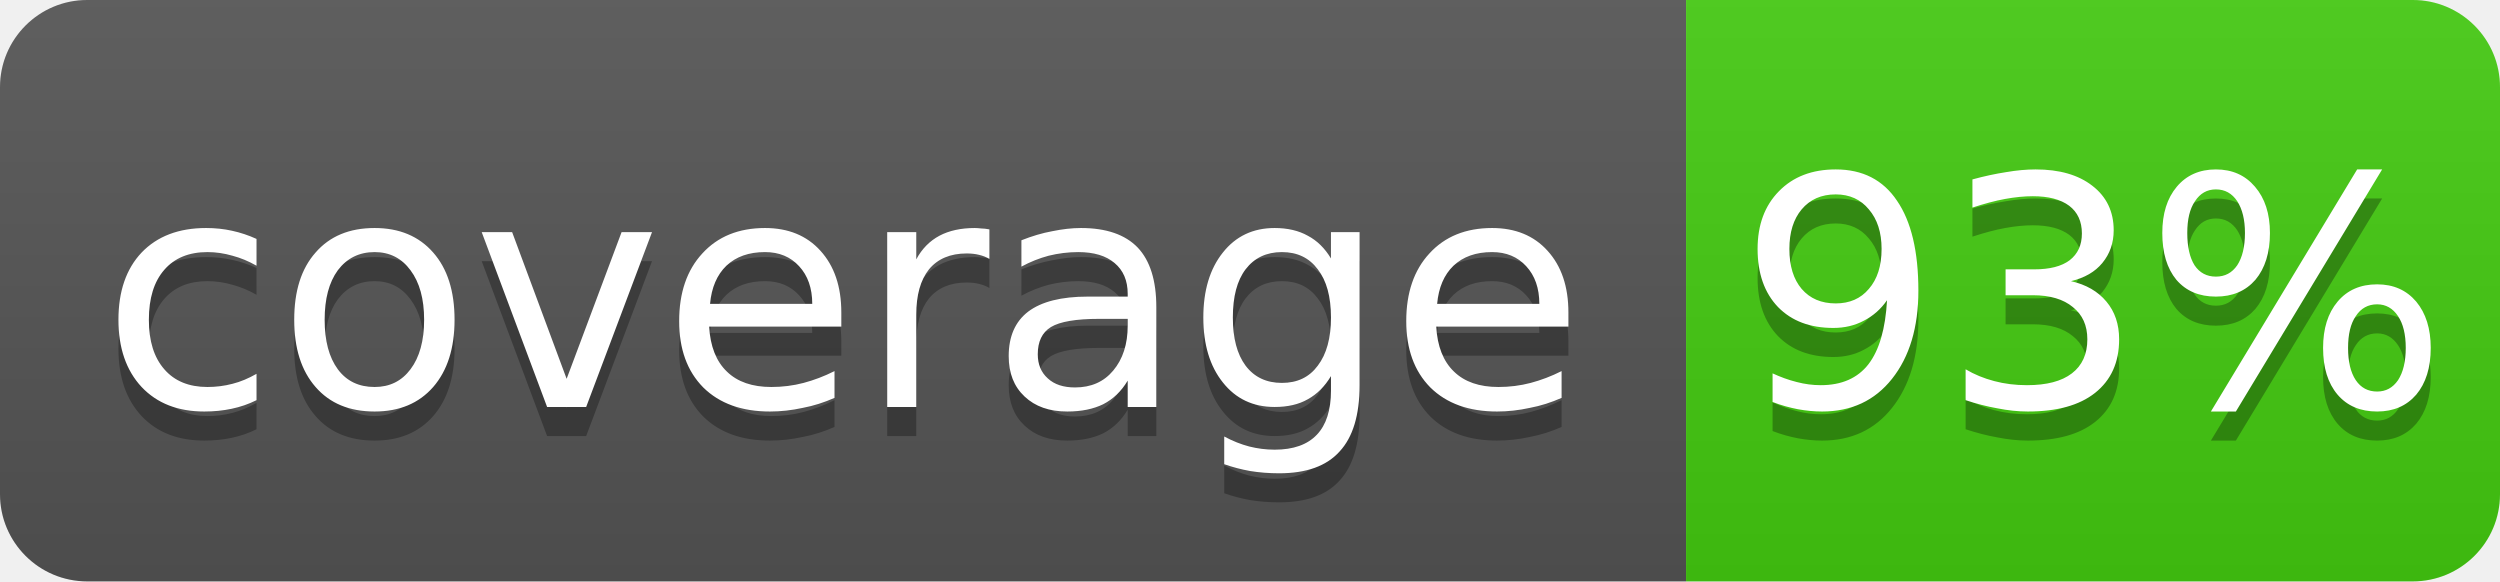
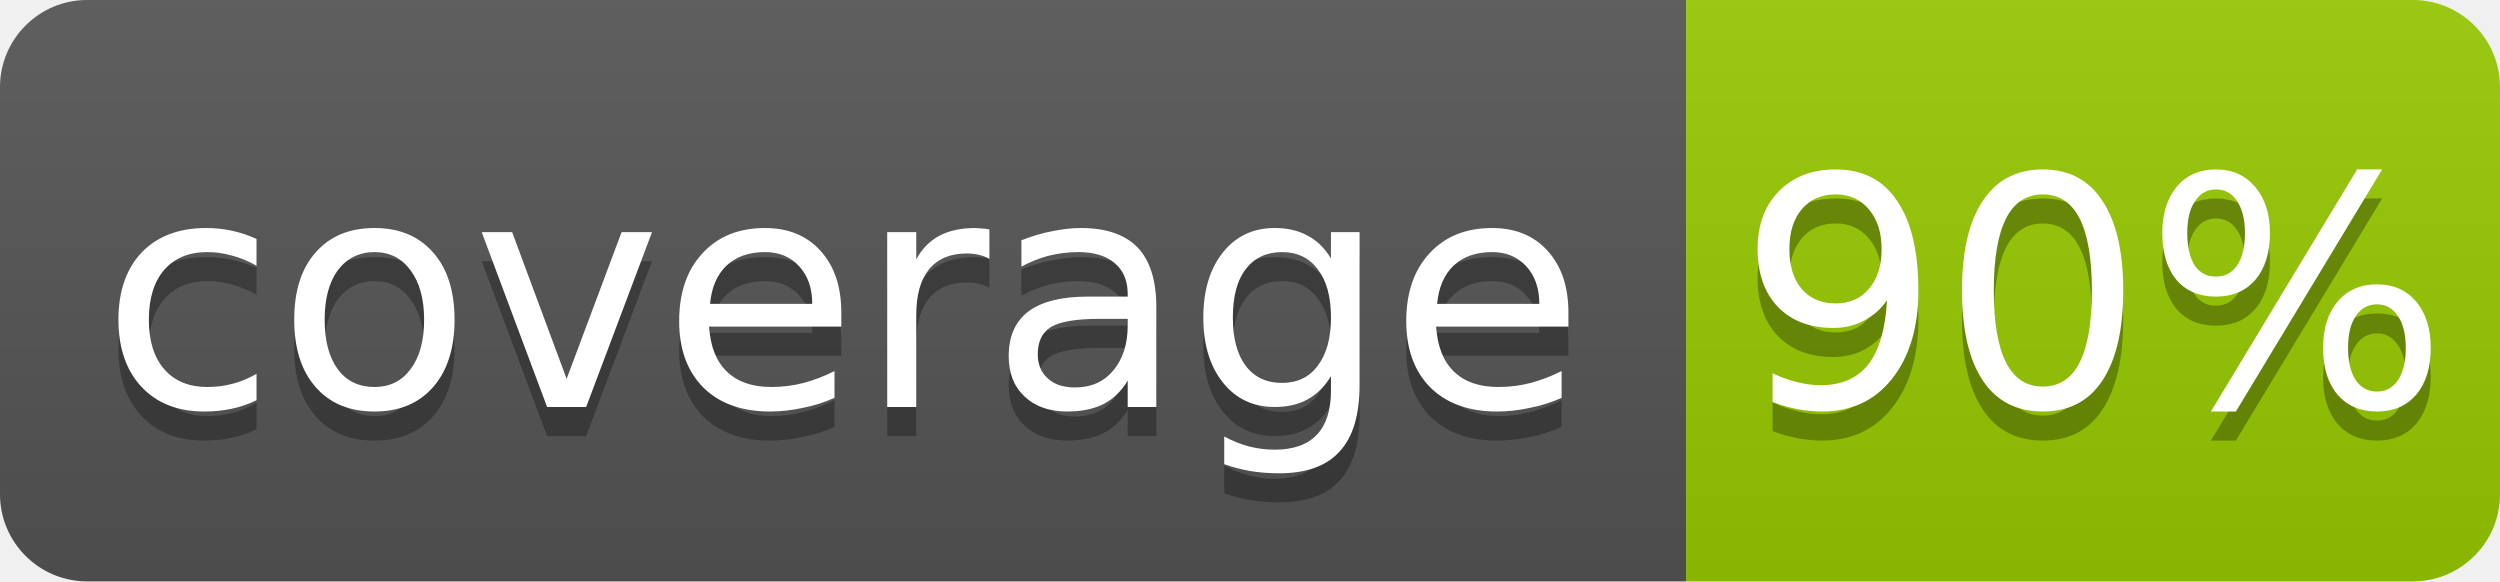
- <svg xmlns="http://www.w3.org/2000/svg" width="86" height="20" role="img" aria-label="coverage: 93%">
+ <svg xmlns="http://www.w3.org/2000/svg" width="86" height="20" role="img" aria-label="coverage: 90%">
  <linearGradient id="s" x2="0" y2="100%">
    <stop offset="0" stop-opacity=".1" stop-color="#bbb" />
    <stop offset="1" stop-opacity=".1" />
  </linearGradient>
  <clipPath id="r">
    <rect width="86" height="20" rx="3" fill="#fff" />
  </clipPath>
  <g clip-path="url(#r)">
    <rect width="58" height="20" fill="#555" />
-     <rect x="58" width="28" height="20" fill="#4c1" />
+     <rect x="58" width="28" height="20" fill="#97ca00" />
    <rect width="86" height="20" fill="url(#s)" />
  </g>
  <g fill="#fff" text-anchor="middle" font-family="Verdana,Geneva,DejaVu Sans,sans-serif" font-size="11">
    <text x="29" y="15" fill="#010101" fill-opacity=".3">coverage</text>
    <text x="29" y="14">coverage</text>
-     <text x="72" y="15" fill="#010101" fill-opacity=".3">93%</text>
-     <text x="72" y="14">93%</text>
+     <text x="72" y="15" fill="#010101" fill-opacity=".3">90%</text>
+     <text x="72" y="14">90%</text>
  </g>
</svg>
